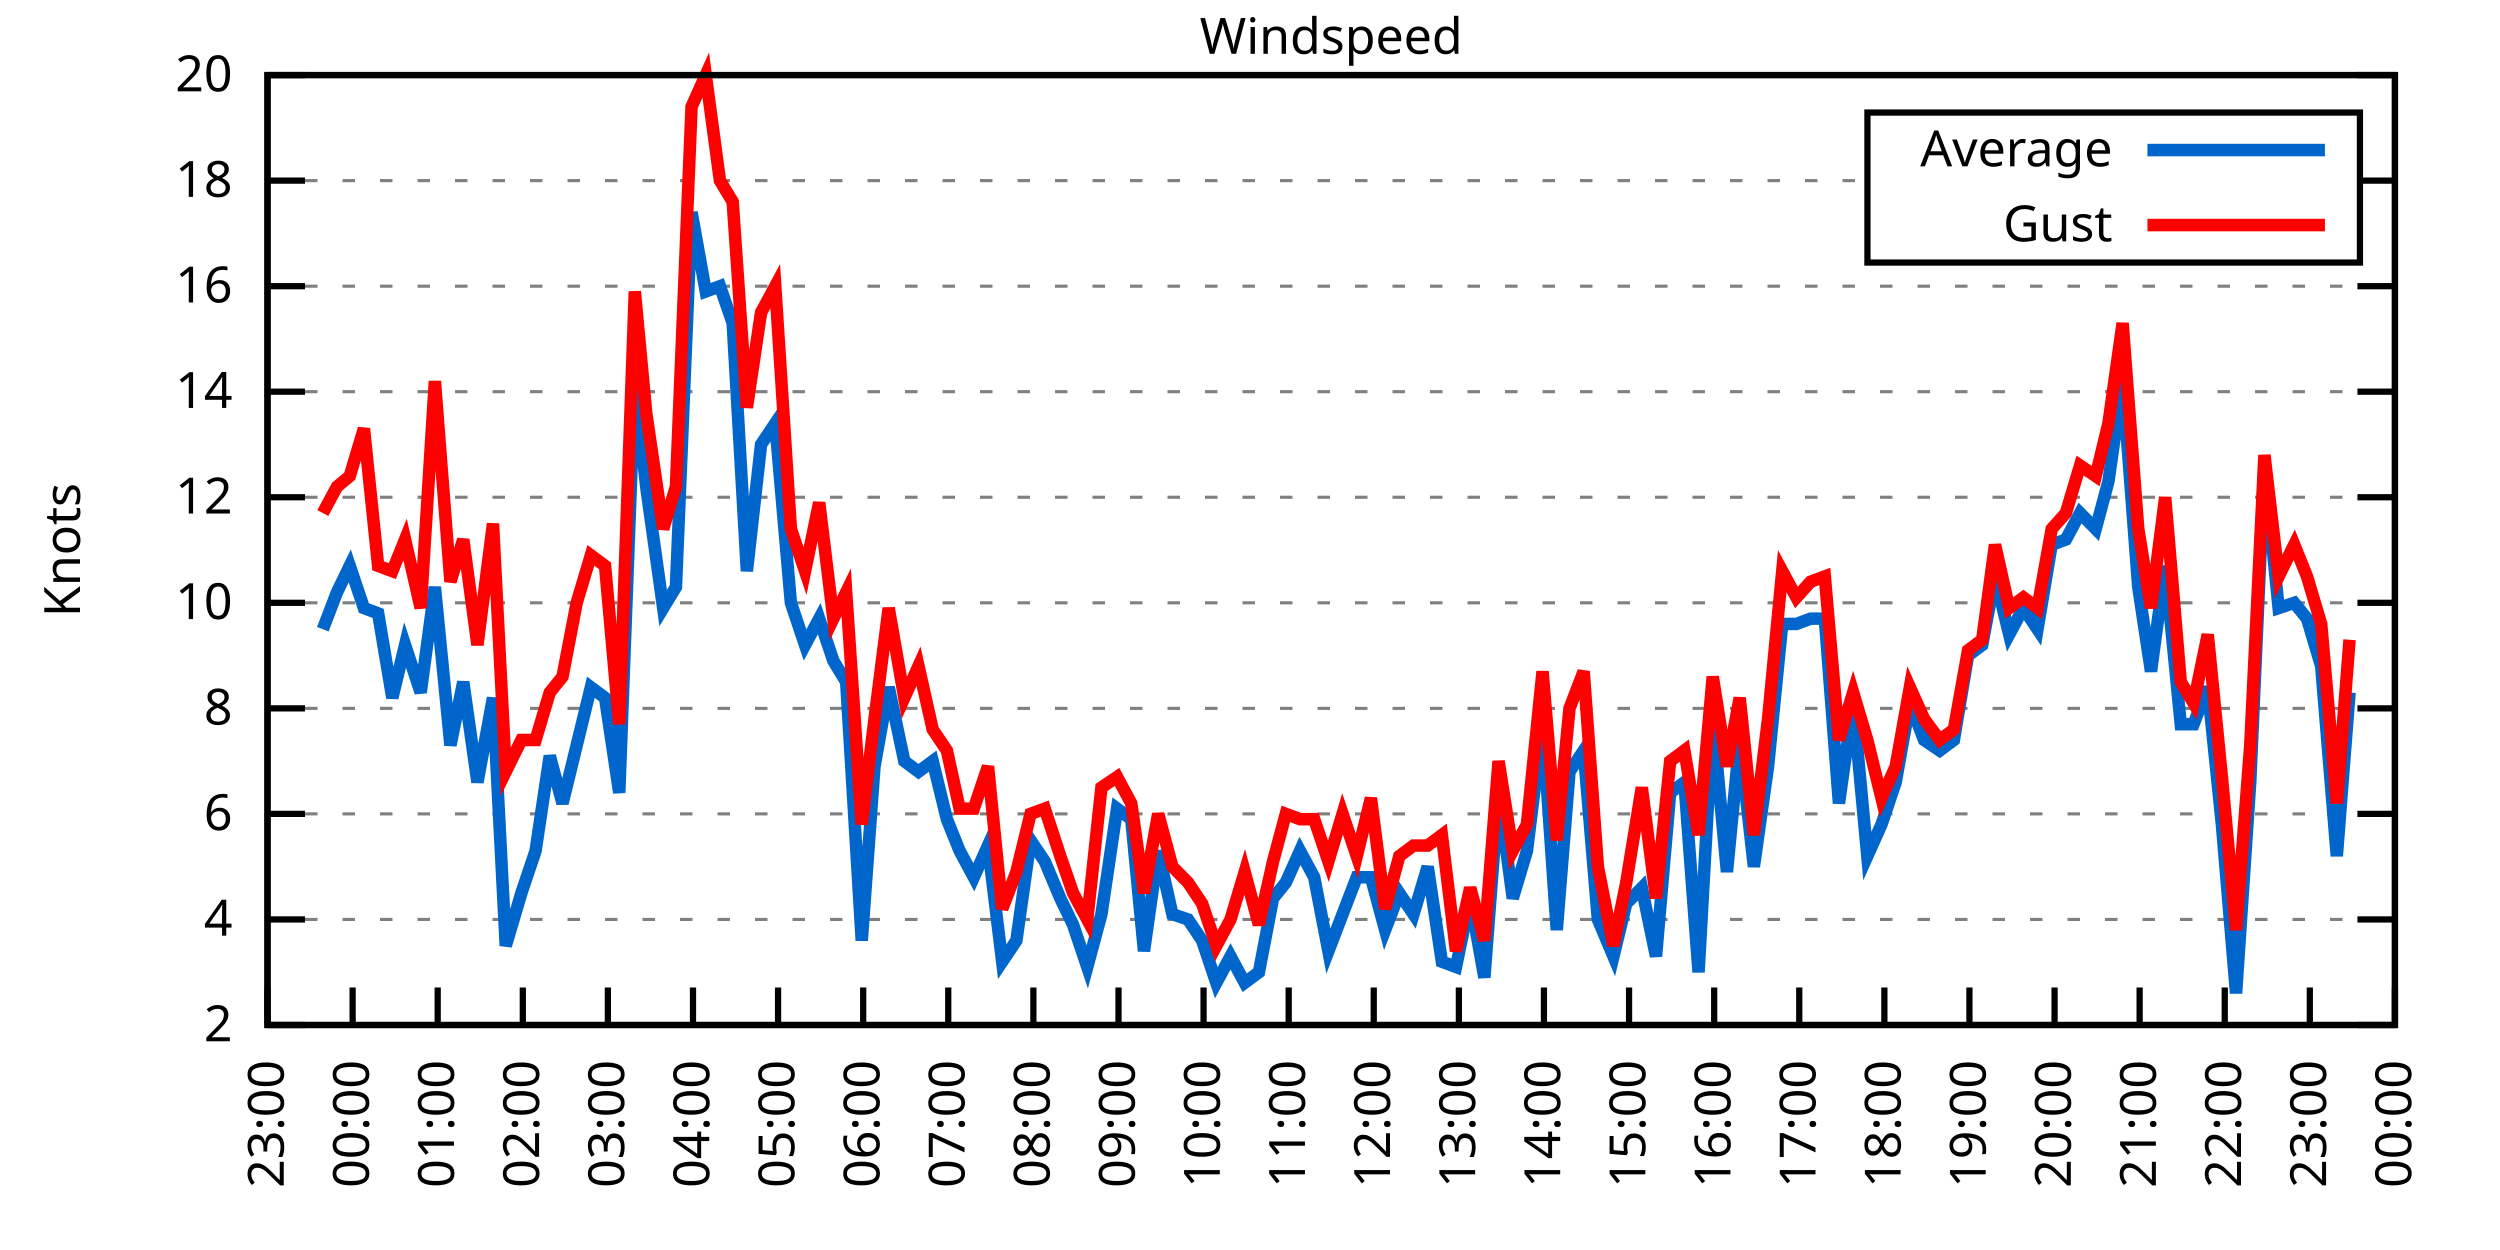
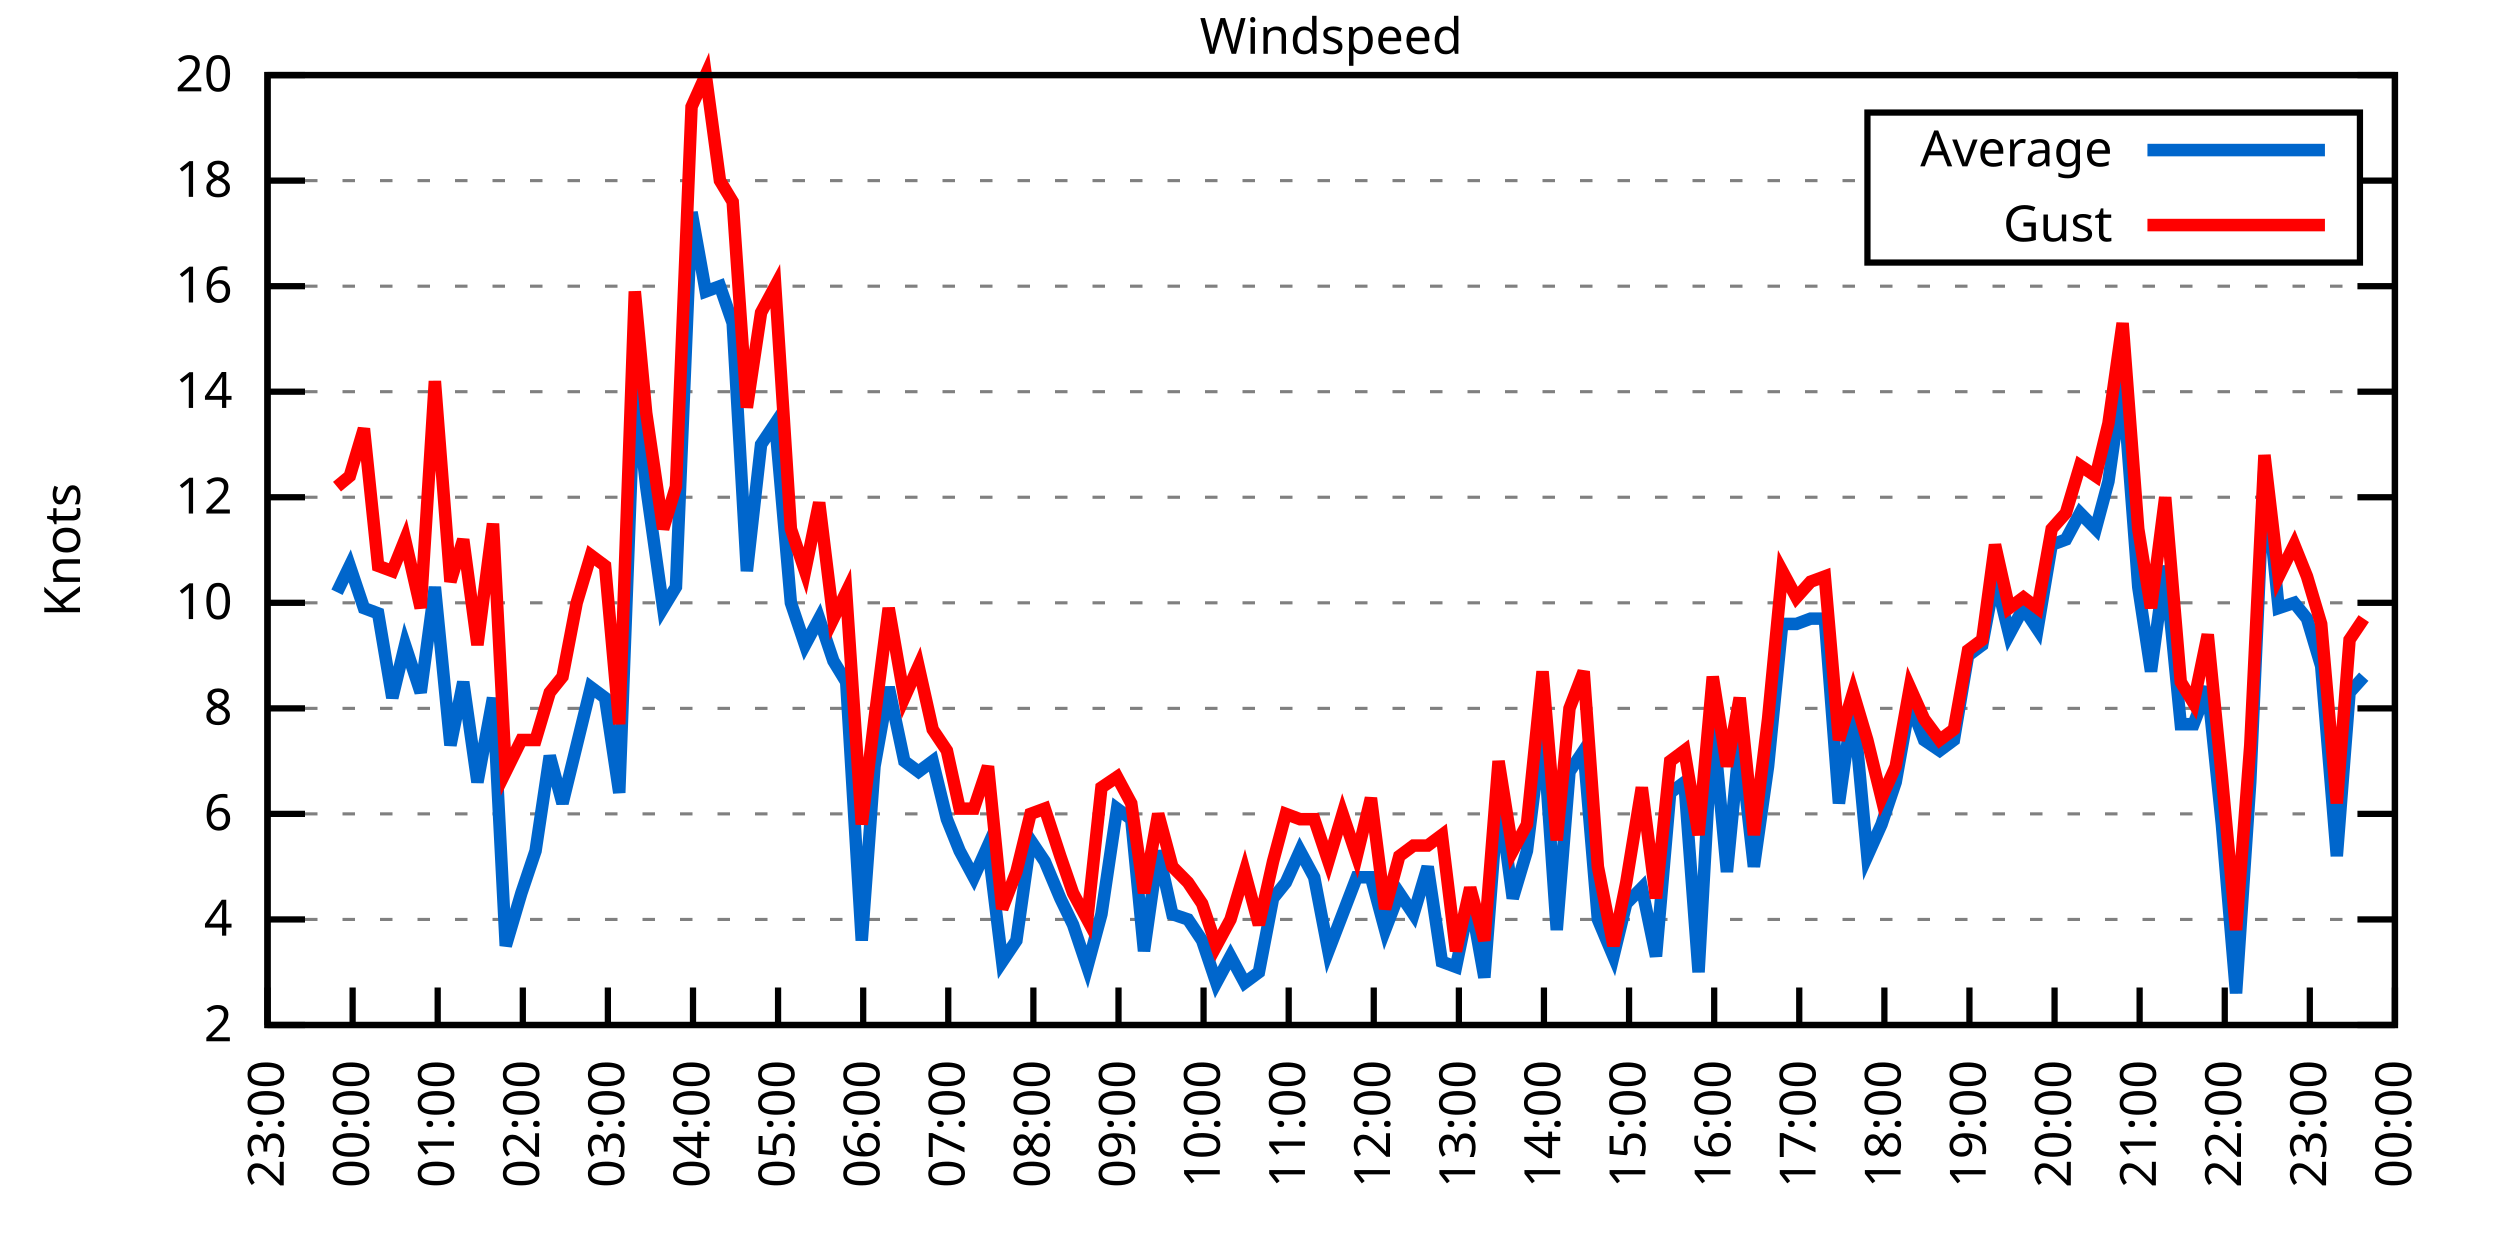
<svg xmlns="http://www.w3.org/2000/svg" xmlns:xlink="http://www.w3.org/1999/xlink" width="400" height="200" viewBox="0 0 400 200">
  <g id="gnuplot_canvas">
    <rect x="0" y="0" width="400" height="200" fill="none" />
    <defs>
      <circle id="gpDot" r="0.5" stroke-width="0.5" stroke="currentColor" />
      <path id="gpPt0" stroke-width="0.333" stroke="currentColor" d="M-1,0 h2 M0,-1 v2" />
      <path id="gpPt1" stroke-width="0.333" stroke="currentColor" d="M-1,-1 L1,1 M1,-1 L-1,1" />
      <path id="gpPt2" stroke-width="0.333" stroke="currentColor" d="M-1,0 L1,0 M0,-1 L0,1 M-1,-1 L1,1 M-1,1 L1,-1" />
      <rect id="gpPt3" stroke-width="0.333" stroke="currentColor" x="-1" y="-1" width="2" height="2" />
      <rect id="gpPt4" stroke-width="0.333" stroke="currentColor" fill="currentColor" x="-1" y="-1" width="2" height="2" />
      <circle id="gpPt5" stroke-width="0.333" stroke="currentColor" cx="0" cy="0" r="1" />
      <use xlink:href="#gpPt5" id="gpPt6" fill="currentColor" stroke="none" />
      <path id="gpPt7" stroke-width="0.333" stroke="currentColor" d="M0,-1.33 L-1.33,0.67 L1.33,0.67 z" />
      <use xlink:href="#gpPt7" id="gpPt8" fill="currentColor" stroke="none" />
      <use xlink:href="#gpPt7" id="gpPt9" stroke="currentColor" transform="rotate(180)" />
      <use xlink:href="#gpPt9" id="gpPt10" fill="currentColor" stroke="none" />
      <use xlink:href="#gpPt3" id="gpPt11" stroke="currentColor" transform="rotate(45)" />
      <use xlink:href="#gpPt11" id="gpPt12" fill="currentColor" stroke="none" />
      <path id="gpPt13" stroke-width="0.333" stroke="currentColor" d="M0,1.330 L1.265,0.411 L0.782,-1.067 L-0.782,-1.076 L-1.265,0.411 z" />
      <use xlink:href="#gpPt13" id="gpPt14" fill="currentColor" stroke="none" />
      <filter id="textbox" filterUnits="objectBoundingBox" x="0" y="0" height="1" width="1">
        <feFlood flood-color="white" flood-opacity="1" result="bgnd" />
        <feComposite in="SourceGraphic" in2="bgnd" operator="atop" />
      </filter>
      <filter id="greybox" filterUnits="objectBoundingBox" x="0" y="0" height="1" width="1">
        <feFlood flood-color="lightgrey" flood-opacity="1" result="grey" />
        <feComposite in="SourceGraphic" in2="grey" operator="atop" />
      </filter>
    </defs>
    <g fill="none" color="white" stroke="currentColor" stroke-width="1.00" stroke-linecap="butt" stroke-linejoin="miter">
</g>
    <g fill="none" color="black" stroke="currentColor" stroke-width="1.00" stroke-linecap="butt" stroke-linejoin="miter">
      <g stroke="none" shape-rendering="crispEdges">
        <polygon fill="rgb(255, 255, 255)" points="42.80,164.00 383.18,164.00 383.18,12.02 42.80,12.02 " />
      </g>
    </g>
    <g fill="none" color="black" stroke="currentColor" stroke-width="1.00" stroke-linecap="butt" stroke-linejoin="miter">
</g>
    <g fill="none" color="black" stroke="black" stroke-width="0.50" stroke-linecap="butt" stroke-linejoin="miter">
</g>
    <g fill="none" color="gray" stroke="currentColor" stroke-width="0.50" stroke-linecap="butt" stroke-linejoin="miter">
      <path stroke="gray" stroke-dasharray="2,4" class="gridline" d="M42.80,164.00 L383.19,164.00  " />
    </g>
    <g fill="none" color="gray" stroke="gray" stroke-width="1.00" stroke-linecap="butt" stroke-linejoin="miter">
</g>
    <g fill="none" color="black" stroke="currentColor" stroke-width="1.00" stroke-linecap="butt" stroke-linejoin="miter">
      <path stroke="black" d="M42.80,164.00 L48.80,164.00 M383.19,164.00 L377.19,164.00  " />
      <g transform="translate(37.20,166.60)" stroke="none" fill="black" font-family="Sans" font-size="8.00" text-anchor="end">
        <text>
          <tspan font-family="Sans"> 2</tspan>
        </text>
      </g>
    </g>
    <g fill="none" color="black" stroke="currentColor" stroke-width="1.00" stroke-linecap="butt" stroke-linejoin="miter">
</g>
    <g fill="none" color="black" stroke="black" stroke-width="0.50" stroke-linecap="butt" stroke-linejoin="miter">
</g>
    <g fill="none" color="gray" stroke="currentColor" stroke-width="0.50" stroke-linecap="butt" stroke-linejoin="miter">
      <path stroke="gray" stroke-dasharray="2,4" class="gridline" d="M42.80,147.11 L383.19,147.11  " />
    </g>
    <g fill="none" color="gray" stroke="gray" stroke-width="1.00" stroke-linecap="butt" stroke-linejoin="miter">
</g>
    <g fill="none" color="black" stroke="currentColor" stroke-width="1.00" stroke-linecap="butt" stroke-linejoin="miter">
      <path stroke="black" d="M42.80,147.11 L48.80,147.11 M383.19,147.11 L377.19,147.11  " />
      <g transform="translate(37.20,149.71)" stroke="none" fill="black" font-family="Sans" font-size="8.00" text-anchor="end">
        <text>
          <tspan font-family="Sans"> 4</tspan>
        </text>
      </g>
    </g>
    <g fill="none" color="black" stroke="currentColor" stroke-width="1.00" stroke-linecap="butt" stroke-linejoin="miter">
</g>
    <g fill="none" color="black" stroke="black" stroke-width="0.50" stroke-linecap="butt" stroke-linejoin="miter">
</g>
    <g fill="none" color="gray" stroke="currentColor" stroke-width="0.50" stroke-linecap="butt" stroke-linejoin="miter">
      <path stroke="gray" stroke-dasharray="2,4" class="gridline" d="M42.80,130.22 L383.19,130.22  " />
    </g>
    <g fill="none" color="gray" stroke="gray" stroke-width="1.00" stroke-linecap="butt" stroke-linejoin="miter">
</g>
    <g fill="none" color="black" stroke="currentColor" stroke-width="1.00" stroke-linecap="butt" stroke-linejoin="miter">
      <path stroke="black" d="M42.80,130.22 L48.80,130.22 M383.19,130.22 L377.19,130.22  " />
      <g transform="translate(37.20,132.82)" stroke="none" fill="black" font-family="Sans" font-size="8.00" text-anchor="end">
        <text>
          <tspan font-family="Sans"> 6</tspan>
        </text>
      </g>
    </g>
    <g fill="none" color="black" stroke="currentColor" stroke-width="1.00" stroke-linecap="butt" stroke-linejoin="miter">
</g>
    <g fill="none" color="black" stroke="black" stroke-width="0.50" stroke-linecap="butt" stroke-linejoin="miter">
</g>
    <g fill="none" color="gray" stroke="currentColor" stroke-width="0.50" stroke-linecap="butt" stroke-linejoin="miter">
      <path stroke="gray" stroke-dasharray="2,4" class="gridline" d="M42.80,113.34 L383.19,113.34  " />
    </g>
    <g fill="none" color="gray" stroke="gray" stroke-width="1.00" stroke-linecap="butt" stroke-linejoin="miter">
</g>
    <g fill="none" color="black" stroke="currentColor" stroke-width="1.00" stroke-linecap="butt" stroke-linejoin="miter">
      <path stroke="black" d="M42.80,113.34 L48.80,113.34 M383.19,113.34 L377.19,113.34  " />
      <g transform="translate(37.20,115.94)" stroke="none" fill="black" font-family="Sans" font-size="8.00" text-anchor="end">
        <text>
          <tspan font-family="Sans"> 8</tspan>
        </text>
      </g>
    </g>
    <g fill="none" color="black" stroke="currentColor" stroke-width="1.00" stroke-linecap="butt" stroke-linejoin="miter">
</g>
    <g fill="none" color="black" stroke="black" stroke-width="0.50" stroke-linecap="butt" stroke-linejoin="miter">
</g>
    <g fill="none" color="gray" stroke="currentColor" stroke-width="0.50" stroke-linecap="butt" stroke-linejoin="miter">
      <path stroke="gray" stroke-dasharray="2,4" class="gridline" d="M42.80,96.45 L383.19,96.45  " />
    </g>
    <g fill="none" color="gray" stroke="gray" stroke-width="1.00" stroke-linecap="butt" stroke-linejoin="miter">
</g>
    <g fill="none" color="black" stroke="currentColor" stroke-width="1.00" stroke-linecap="butt" stroke-linejoin="miter">
      <path stroke="black" d="M42.80,96.45 L48.80,96.45 M383.19,96.45 L377.19,96.45  " />
      <g transform="translate(37.20,99.05)" stroke="none" fill="black" font-family="Sans" font-size="8.00" text-anchor="end">
        <text>
          <tspan font-family="Sans"> 10</tspan>
        </text>
      </g>
    </g>
    <g fill="none" color="black" stroke="currentColor" stroke-width="1.00" stroke-linecap="butt" stroke-linejoin="miter">
</g>
    <g fill="none" color="black" stroke="black" stroke-width="0.50" stroke-linecap="butt" stroke-linejoin="miter">
</g>
    <g fill="none" color="gray" stroke="currentColor" stroke-width="0.50" stroke-linecap="butt" stroke-linejoin="miter">
      <path stroke="gray" stroke-dasharray="2,4" class="gridline" d="M42.80,79.56 L383.19,79.56  " />
    </g>
    <g fill="none" color="gray" stroke="gray" stroke-width="1.00" stroke-linecap="butt" stroke-linejoin="miter">
</g>
    <g fill="none" color="black" stroke="currentColor" stroke-width="1.00" stroke-linecap="butt" stroke-linejoin="miter">
      <path stroke="black" d="M42.80,79.56 L48.80,79.56 M383.19,79.56 L377.19,79.56  " />
      <g transform="translate(37.20,82.16)" stroke="none" fill="black" font-family="Sans" font-size="8.00" text-anchor="end">
        <text>
          <tspan font-family="Sans"> 12</tspan>
        </text>
      </g>
    </g>
    <g fill="none" color="black" stroke="currentColor" stroke-width="1.00" stroke-linecap="butt" stroke-linejoin="miter">
</g>
    <g fill="none" color="black" stroke="black" stroke-width="0.50" stroke-linecap="butt" stroke-linejoin="miter">
</g>
    <g fill="none" color="gray" stroke="currentColor" stroke-width="0.50" stroke-linecap="butt" stroke-linejoin="miter">
      <path stroke="gray" stroke-dasharray="2,4" class="gridline" d="M42.80,62.67 L383.19,62.67  " />
    </g>
    <g fill="none" color="gray" stroke="gray" stroke-width="1.00" stroke-linecap="butt" stroke-linejoin="miter">
</g>
    <g fill="none" color="black" stroke="currentColor" stroke-width="1.00" stroke-linecap="butt" stroke-linejoin="miter">
      <path stroke="black" d="M42.80,62.67 L48.80,62.67 M383.19,62.67 L377.19,62.67  " />
      <g transform="translate(37.20,65.27)" stroke="none" fill="black" font-family="Sans" font-size="8.00" text-anchor="end">
        <text>
          <tspan font-family="Sans"> 14</tspan>
        </text>
      </g>
    </g>
    <g fill="none" color="black" stroke="currentColor" stroke-width="1.00" stroke-linecap="butt" stroke-linejoin="miter">
</g>
    <g fill="none" color="black" stroke="black" stroke-width="0.50" stroke-linecap="butt" stroke-linejoin="miter">
</g>
    <g fill="none" color="gray" stroke="currentColor" stroke-width="0.50" stroke-linecap="butt" stroke-linejoin="miter">
      <path stroke="gray" stroke-dasharray="2,4" class="gridline" d="M42.80,45.79 L383.19,45.79  " />
    </g>
    <g fill="none" color="gray" stroke="gray" stroke-width="1.00" stroke-linecap="butt" stroke-linejoin="miter">
</g>
    <g fill="none" color="black" stroke="currentColor" stroke-width="1.00" stroke-linecap="butt" stroke-linejoin="miter">
      <path stroke="black" d="M42.80,45.79 L48.80,45.79 M383.19,45.79 L377.19,45.79  " />
      <g transform="translate(37.20,48.39)" stroke="none" fill="black" font-family="Sans" font-size="8.00" text-anchor="end">
        <text>
          <tspan font-family="Sans"> 16</tspan>
        </text>
      </g>
    </g>
    <g fill="none" color="black" stroke="currentColor" stroke-width="1.00" stroke-linecap="butt" stroke-linejoin="miter">
</g>
    <g fill="none" color="black" stroke="black" stroke-width="0.50" stroke-linecap="butt" stroke-linejoin="miter">
</g>
    <g fill="none" color="gray" stroke="currentColor" stroke-width="0.50" stroke-linecap="butt" stroke-linejoin="miter">
      <path stroke="gray" stroke-dasharray="2,4" class="gridline" d="M42.80,28.90 L298.79,28.90 M377.59,28.90 L383.19,28.90  " />
    </g>
    <g fill="none" color="gray" stroke="gray" stroke-width="1.00" stroke-linecap="butt" stroke-linejoin="miter">
</g>
    <g fill="none" color="black" stroke="currentColor" stroke-width="1.00" stroke-linecap="butt" stroke-linejoin="miter">
      <path stroke="black" d="M42.80,28.90 L48.80,28.90 M383.19,28.90 L377.19,28.90  " />
      <g transform="translate(37.20,31.50)" stroke="none" fill="black" font-family="Sans" font-size="8.00" text-anchor="end">
        <text>
          <tspan font-family="Sans"> 18</tspan>
        </text>
      </g>
    </g>
    <g fill="none" color="black" stroke="currentColor" stroke-width="1.00" stroke-linecap="butt" stroke-linejoin="miter">
</g>
    <g fill="none" color="black" stroke="black" stroke-width="0.50" stroke-linecap="butt" stroke-linejoin="miter">
</g>
    <g fill="none" color="gray" stroke="currentColor" stroke-width="0.50" stroke-linecap="butt" stroke-linejoin="miter">
      <path stroke="gray" stroke-dasharray="2,4" class="gridline" d="M42.80,12.01 L383.19,12.01  " />
    </g>
    <g fill="none" color="gray" stroke="gray" stroke-width="1.00" stroke-linecap="butt" stroke-linejoin="miter">
</g>
    <g fill="none" color="black" stroke="currentColor" stroke-width="1.00" stroke-linecap="butt" stroke-linejoin="miter">
      <path stroke="black" d="M42.80,12.01 L48.80,12.01 M383.19,12.01 L377.19,12.01  " />
      <g transform="translate(37.20,14.61)" stroke="none" fill="black" font-family="Sans" font-size="8.00" text-anchor="end">
        <text>
          <tspan font-family="Sans"> 20</tspan>
        </text>
      </g>
    </g>
    <g fill="none" color="black" stroke="currentColor" stroke-width="1.00" stroke-linecap="butt" stroke-linejoin="miter">
      <path stroke="black" d="M42.80,164.00 L42.80,158.00  " />
      <g transform="translate(45.40,169.60) rotate(270.00)" stroke="none" fill="black" font-family="Sans" font-size="8.00" text-anchor="end">
        <text>
          <tspan font-family="Sans">23:00</tspan>
        </text>
      </g>
    </g>
    <g fill="none" color="black" stroke="currentColor" stroke-width="1.00" stroke-linecap="butt" stroke-linejoin="miter">
      <path stroke="black" d="M56.42,164.00 L56.42,158.00  " />
      <g transform="translate(59.02,169.60) rotate(270.00)" stroke="none" fill="black" font-family="Sans" font-size="8.00" text-anchor="end">
        <text>
          <tspan font-family="Sans">00:00</tspan>
        </text>
      </g>
    </g>
    <g fill="none" color="black" stroke="currentColor" stroke-width="1.00" stroke-linecap="butt" stroke-linejoin="miter">
      <path stroke="black" d="M70.03,164.00 L70.03,158.00  " />
      <g transform="translate(72.63,169.60) rotate(270.00)" stroke="none" fill="black" font-family="Sans" font-size="8.00" text-anchor="end">
        <text>
          <tspan font-family="Sans">01:00</tspan>
        </text>
      </g>
    </g>
    <g fill="none" color="black" stroke="currentColor" stroke-width="1.00" stroke-linecap="butt" stroke-linejoin="miter">
      <path stroke="black" d="M83.65,164.00 L83.65,158.00  " />
      <g transform="translate(86.25,169.60) rotate(270.00)" stroke="none" fill="black" font-family="Sans" font-size="8.00" text-anchor="end">
        <text>
          <tspan font-family="Sans">02:00</tspan>
        </text>
      </g>
    </g>
    <g fill="none" color="black" stroke="currentColor" stroke-width="1.00" stroke-linecap="butt" stroke-linejoin="miter">
      <path stroke="black" d="M97.26,164.00 L97.26,158.00  " />
      <g transform="translate(99.86,169.60) rotate(270.00)" stroke="none" fill="black" font-family="Sans" font-size="8.00" text-anchor="end">
        <text>
          <tspan font-family="Sans">03:00</tspan>
        </text>
      </g>
    </g>
    <g fill="none" color="black" stroke="currentColor" stroke-width="1.00" stroke-linecap="butt" stroke-linejoin="miter">
      <path stroke="black" d="M110.88,164.00 L110.88,158.00  " />
      <g transform="translate(113.48,169.60) rotate(270.00)" stroke="none" fill="black" font-family="Sans" font-size="8.00" text-anchor="end">
        <text>
          <tspan font-family="Sans">04:00</tspan>
        </text>
      </g>
    </g>
    <g fill="none" color="black" stroke="currentColor" stroke-width="1.00" stroke-linecap="butt" stroke-linejoin="miter">
      <path stroke="black" d="M124.49,164.00 L124.49,158.00  " />
      <g transform="translate(127.09,169.60) rotate(270.00)" stroke="none" fill="black" font-family="Sans" font-size="8.00" text-anchor="end">
        <text>
          <tspan font-family="Sans">05:00</tspan>
        </text>
      </g>
    </g>
    <g fill="none" color="black" stroke="currentColor" stroke-width="1.00" stroke-linecap="butt" stroke-linejoin="miter">
      <path stroke="black" d="M138.11,164.00 L138.11,158.00  " />
      <g transform="translate(140.71,169.60) rotate(270.00)" stroke="none" fill="black" font-family="Sans" font-size="8.00" text-anchor="end">
        <text>
          <tspan font-family="Sans">06:00</tspan>
        </text>
      </g>
    </g>
    <g fill="none" color="black" stroke="currentColor" stroke-width="1.00" stroke-linecap="butt" stroke-linejoin="miter">
      <path stroke="black" d="M151.72,164.00 L151.72,158.00  " />
      <g transform="translate(154.32,169.60) rotate(270.00)" stroke="none" fill="black" font-family="Sans" font-size="8.00" text-anchor="end">
        <text>
          <tspan font-family="Sans">07:00</tspan>
        </text>
      </g>
    </g>
    <g fill="none" color="black" stroke="currentColor" stroke-width="1.00" stroke-linecap="butt" stroke-linejoin="miter">
      <path stroke="black" d="M165.34,164.00 L165.34,158.00  " />
      <g transform="translate(167.94,169.60) rotate(270.00)" stroke="none" fill="black" font-family="Sans" font-size="8.00" text-anchor="end">
        <text>
          <tspan font-family="Sans">08:00</tspan>
        </text>
      </g>
    </g>
    <g fill="none" color="black" stroke="currentColor" stroke-width="1.00" stroke-linecap="butt" stroke-linejoin="miter">
      <path stroke="black" d="M178.96,164.00 L178.96,158.00  " />
      <g transform="translate(181.56,169.60) rotate(270.00)" stroke="none" fill="black" font-family="Sans" font-size="8.00" text-anchor="end">
        <text>
          <tspan font-family="Sans">09:00</tspan>
        </text>
      </g>
    </g>
    <g fill="none" color="black" stroke="currentColor" stroke-width="1.00" stroke-linecap="butt" stroke-linejoin="miter">
      <path stroke="black" d="M192.57,164.00 L192.57,158.00  " />
      <g transform="translate(195.17,169.60) rotate(270.00)" stroke="none" fill="black" font-family="Sans" font-size="8.00" text-anchor="end">
        <text>
          <tspan font-family="Sans">10:00</tspan>
        </text>
      </g>
    </g>
    <g fill="none" color="black" stroke="currentColor" stroke-width="1.00" stroke-linecap="butt" stroke-linejoin="miter">
      <path stroke="black" d="M206.19,164.00 L206.19,158.00  " />
      <g transform="translate(208.79,169.60) rotate(270.00)" stroke="none" fill="black" font-family="Sans" font-size="8.00" text-anchor="end">
        <text>
          <tspan font-family="Sans">11:00</tspan>
        </text>
      </g>
    </g>
    <g fill="none" color="black" stroke="currentColor" stroke-width="1.00" stroke-linecap="butt" stroke-linejoin="miter">
      <path stroke="black" d="M219.80,164.00 L219.80,158.00  " />
      <g transform="translate(222.40,169.60) rotate(270.00)" stroke="none" fill="black" font-family="Sans" font-size="8.00" text-anchor="end">
        <text>
          <tspan font-family="Sans">12:00</tspan>
        </text>
      </g>
    </g>
    <g fill="none" color="black" stroke="currentColor" stroke-width="1.00" stroke-linecap="butt" stroke-linejoin="miter">
      <path stroke="black" d="M233.42,164.00 L233.42,158.00  " />
      <g transform="translate(236.02,169.60) rotate(270.00)" stroke="none" fill="black" font-family="Sans" font-size="8.00" text-anchor="end">
        <text>
          <tspan font-family="Sans">13:00</tspan>
        </text>
      </g>
    </g>
    <g fill="none" color="black" stroke="currentColor" stroke-width="1.00" stroke-linecap="butt" stroke-linejoin="miter">
      <path stroke="black" d="M247.03,164.00 L247.03,158.00  " />
      <g transform="translate(249.63,169.60) rotate(270.00)" stroke="none" fill="black" font-family="Sans" font-size="8.00" text-anchor="end">
        <text>
          <tspan font-family="Sans">14:00</tspan>
        </text>
      </g>
    </g>
    <g fill="none" color="black" stroke="currentColor" stroke-width="1.00" stroke-linecap="butt" stroke-linejoin="miter">
      <path stroke="black" d="M260.65,164.00 L260.65,158.00  " />
      <g transform="translate(263.25,169.60) rotate(270.00)" stroke="none" fill="black" font-family="Sans" font-size="8.00" text-anchor="end">
        <text>
          <tspan font-family="Sans">15:00</tspan>
        </text>
      </g>
    </g>
    <g fill="none" color="black" stroke="currentColor" stroke-width="1.00" stroke-linecap="butt" stroke-linejoin="miter">
      <path stroke="black" d="M274.27,164.00 L274.27,158.00  " />
      <g transform="translate(276.87,169.60) rotate(270.00)" stroke="none" fill="black" font-family="Sans" font-size="8.00" text-anchor="end">
        <text>
          <tspan font-family="Sans">16:00</tspan>
        </text>
      </g>
    </g>
    <g fill="none" color="black" stroke="currentColor" stroke-width="1.00" stroke-linecap="butt" stroke-linejoin="miter">
      <path stroke="black" d="M287.88,164.00 L287.88,158.00  " />
      <g transform="translate(290.48,169.60) rotate(270.00)" stroke="none" fill="black" font-family="Sans" font-size="8.00" text-anchor="end">
        <text>
          <tspan font-family="Sans">17:00</tspan>
        </text>
      </g>
    </g>
    <g fill="none" color="black" stroke="currentColor" stroke-width="1.00" stroke-linecap="butt" stroke-linejoin="miter">
      <path stroke="black" d="M301.50,164.00 L301.50,158.00  " />
      <g transform="translate(304.10,169.60) rotate(270.00)" stroke="none" fill="black" font-family="Sans" font-size="8.00" text-anchor="end">
        <text>
          <tspan font-family="Sans">18:00</tspan>
        </text>
      </g>
    </g>
    <g fill="none" color="black" stroke="currentColor" stroke-width="1.00" stroke-linecap="butt" stroke-linejoin="miter">
      <path stroke="black" d="M315.11,164.00 L315.11,158.00  " />
      <g transform="translate(317.71,169.60) rotate(270.00)" stroke="none" fill="black" font-family="Sans" font-size="8.00" text-anchor="end">
        <text>
          <tspan font-family="Sans">19:00</tspan>
        </text>
      </g>
    </g>
    <g fill="none" color="black" stroke="currentColor" stroke-width="1.00" stroke-linecap="butt" stroke-linejoin="miter">
      <path stroke="black" d="M328.73,164.00 L328.73,158.00  " />
      <g transform="translate(331.33,169.60) rotate(270.00)" stroke="none" fill="black" font-family="Sans" font-size="8.00" text-anchor="end">
        <text>
          <tspan font-family="Sans">20:00</tspan>
        </text>
      </g>
    </g>
    <g fill="none" color="black" stroke="currentColor" stroke-width="1.00" stroke-linecap="butt" stroke-linejoin="miter">
      <path stroke="black" d="M342.34,164.00 L342.34,158.00  " />
      <g transform="translate(344.94,169.60) rotate(270.00)" stroke="none" fill="black" font-family="Sans" font-size="8.00" text-anchor="end">
        <text>
          <tspan font-family="Sans">21:00</tspan>
        </text>
      </g>
    </g>
    <g fill="none" color="black" stroke="currentColor" stroke-width="1.00" stroke-linecap="butt" stroke-linejoin="miter">
      <path stroke="black" d="M355.96,164.00 L355.96,158.00  " />
      <g transform="translate(358.56,169.60) rotate(270.00)" stroke="none" fill="black" font-family="Sans" font-size="8.00" text-anchor="end">
        <text>
          <tspan font-family="Sans">22:00</tspan>
        </text>
      </g>
    </g>
    <g fill="none" color="black" stroke="currentColor" stroke-width="1.00" stroke-linecap="butt" stroke-linejoin="miter">
      <path stroke="black" d="M369.57,164.00 L369.57,158.00  " />
      <g transform="translate(372.17,169.60) rotate(270.00)" stroke="none" fill="black" font-family="Sans" font-size="8.00" text-anchor="end">
        <text>
          <tspan font-family="Sans">23:00</tspan>
        </text>
      </g>
    </g>
    <g fill="none" color="black" stroke="currentColor" stroke-width="1.00" stroke-linecap="butt" stroke-linejoin="miter">
      <path stroke="black" d="M383.19,164.00 L383.19,158.00  " />
      <g transform="translate(385.79,169.60) rotate(270.00)" stroke="none" fill="black" font-family="Sans" font-size="8.00" text-anchor="end">
        <text>
          <tspan font-family="Sans">00:00</tspan>
        </text>
      </g>
    </g>
    <g fill="none" color="black" stroke="currentColor" stroke-width="1.00" stroke-linecap="butt" stroke-linejoin="miter">
</g>
    <g fill="none" color="black" stroke="currentColor" stroke-width="1.00" stroke-linecap="butt" stroke-linejoin="miter">
      <path stroke="black" d="M42.80,12.01 L42.80,164.00 L383.19,164.00 L383.19,12.01 L42.80,12.01 Z  " />
    </g>
    <g fill="none" color="black" stroke="currentColor" stroke-width="1.00" stroke-linecap="butt" stroke-linejoin="miter">
</g>
    <g fill="none" color="black" stroke="currentColor" stroke-width="1.00" stroke-linecap="butt" stroke-linejoin="miter">
      <path stroke="black" d="M298.79,42.01 L298.79,18.01 L377.59,18.01 L377.59,42.01 L298.79,42.01 Z  " />
    </g>
    <g id="Windspeed_plot_1">
      <g fill="none" color="white" stroke="black" stroke-width="2.00" stroke-linecap="butt" stroke-linejoin="miter">
</g>
      <g fill="none" color="black" stroke="currentColor" stroke-width="2.00" stroke-linecap="butt" stroke-linejoin="miter">
        <g transform="translate(337.99,26.61)" stroke="none" fill="black" font-family="Sans" font-size="8.00" text-anchor="end">
          <text>
            <tspan font-family="Sans">Average</tspan>
          </text>
        </g>
      </g>
      <g fill="none" color="black" stroke="currentColor" stroke-width="2.00" stroke-linecap="butt" stroke-linejoin="miter">
-         <path stroke="rgb(  0, 102, 204)" d="M343.59,24.01 L371.99,24.01 M51.65,100.67 L53.92,94.76 L55.96,90.54 L58.23,97.29 L60.50,98.14 L62.77,111.65   L64.81,103.20 L67.31,110.80 L69.58,93.92 L72.07,119.25 L74.12,109.11 L76.39,125.16 L78.88,111.65 L80.92,151.33   L83.42,142.89 L85.69,136.14 L87.96,120.94 L90.00,128.54 L92.27,119.25 L94.54,109.96 L96.81,111.65 L99.08,126.85   L101.57,60.98 L103.39,77.87 L106.11,97.29 L108.15,93.92 L110.65,33.96 L112.92,46.63 L115.19,45.79 L117.23,51.70   L119.50,91.38 L121.77,71.12 L124.04,67.74 L126.54,96.45 L128.81,103.20 L131.07,98.98 L133.34,105.74 L135.39,109.11   L137.88,150.49 L139.92,122.62 L142.19,109.96 L144.69,121.78 L146.96,123.47 L149.23,121.78 L151.50,131.07 L153.54,136.14   L155.81,140.36 L158.08,135.29 L160.35,153.87 L162.62,150.49 L164.89,134.45 L167.16,137.82 L169.65,143.73 L171.69,147.96   L173.96,154.71 L176.23,146.27 L178.73,129.38 L181.00,131.07 L183.04,152.18 L185.31,136.14 L187.58,146.27 L190.08,147.11   L192.34,150.49 L194.61,157.24 L196.88,153.02 L199.15,157.24 L201.42,155.56 L203.69,143.73 L205.73,141.20 L208.00,136.14   L210.27,140.36 L212.54,152.18 L214.81,146.27 L217.08,140.36 L219.35,140.36 L221.62,148.80 L223.89,142.89 L226.16,146.27   L228.43,138.67 L230.70,153.87 L232.96,154.71 L235.23,143.73 L237.50,156.40 L239.77,126.85 L242.04,143.73 L244.31,136.14   L246.81,115.87 L249.08,148.80 L251.12,123.47 L253.39,120.09 L255.66,147.11 L258.15,153.02 L260.20,144.58 L262.69,142.05   L264.96,153.02 L267.23,126.85 L269.50,125.16 L271.77,155.56 L274.04,115.03 L276.31,139.51 L278.35,118.40 L280.62,138.67   L282.89,122.62 L285.16,99.83 L287.43,99.83 L289.70,98.98 L291.97,98.98 L294.23,128.54 L296.50,112.49 L298.77,136.98   L301.04,131.91 L303.31,125.16 L305.58,112.49 L307.85,118.40 L310.35,120.09 L312.62,118.40 L314.89,104.89 L317.15,103.20   L319.20,92.23 L321.47,101.52 L323.74,97.29 L326.00,100.67 L328.27,87.16 L330.54,86.32 L332.81,82.09 L335.31,84.63   L337.35,77.03 L339.62,60.98 L342.12,93.92 L344.16,107.43 L346.43,90.54 L348.92,115.87 L350.97,115.87 L353.24,109.96   L355.50,131.91 L357.77,158.93 L360.04,125.16 L362.31,74.49 L364.58,97.29 L367.08,96.45 L369.12,98.98 L371.39,106.58   L373.89,136.98 L375.93,110.80  " />
+         <path stroke="rgb(  0, 102, 204)" d="M343.59,24.01 L371.99,24.01 M53.92,94.76 L55.96,90.54 L58.23,97.29 L60.50,98.14 L62.77,111.65 L64.81,103.20   L67.31,110.80 L69.58,93.92 L72.07,119.25 L74.12,109.11 L76.39,125.16 L78.88,111.65 L80.92,151.33 L83.42,142.89   L85.69,136.14 L87.96,120.94 L90.00,128.54 L92.27,119.25 L94.54,109.96 L96.81,111.65 L99.08,126.85 L101.57,60.98   L103.39,77.87 L106.11,97.29 L108.15,93.92 L110.65,33.96 L112.92,46.63 L115.19,45.79 L117.23,51.70 L119.50,91.38   L121.77,71.12 L124.04,67.74 L126.54,96.45 L128.81,103.20 L131.07,98.98 L133.34,105.74 L135.39,109.11 L137.88,150.49   L139.92,122.62 L142.19,109.96 L144.69,121.78 L146.96,123.47 L149.23,121.78 L151.50,131.07 L153.54,136.14 L155.81,140.36   L158.08,135.29 L160.35,153.87 L162.62,150.49 L164.89,134.45 L167.16,137.82 L169.65,143.73 L171.69,147.96 L173.96,154.71   L176.23,146.27 L178.73,129.38 L181.00,131.07 L183.04,152.18 L185.31,136.14 L187.58,146.27 L190.08,147.11 L192.34,150.49   L194.61,157.24 L196.88,153.02 L199.15,157.24 L201.42,155.56 L203.69,143.73 L205.73,141.20 L208.00,136.14 L210.27,140.36   L212.54,152.18 L214.81,146.27 L217.08,140.36 L219.35,140.36 L221.62,148.80 L223.89,142.89 L226.16,146.27 L228.43,138.67   L230.70,153.87 L232.96,154.71 L235.23,143.73 L237.50,156.40 L239.77,126.85 L242.04,143.73 L244.31,136.14 L246.81,115.87   L249.08,148.80 L251.12,123.47 L253.39,120.09 L255.66,147.11 L258.15,153.02 L260.20,144.58 L262.69,142.05 L264.96,153.02   L267.23,126.85 L269.50,125.16 L271.77,155.56 L274.04,115.03 L276.31,139.51 L278.35,118.40 L280.62,138.67 L282.89,122.62   L285.16,99.83 L287.43,99.83 L289.70,98.98 L291.97,98.98 L294.23,128.54 L296.50,112.49 L298.77,136.98 L301.04,131.91   L303.31,125.16 L305.58,112.49 L307.85,118.40 L310.35,120.09 L312.62,118.40 L314.89,104.89 L317.15,103.20 L319.20,92.23   L321.47,101.52 L323.74,97.29 L326.00,100.67 L328.27,87.16 L330.54,86.32 L332.81,82.09 L335.31,84.63 L337.35,77.03   L339.62,60.98 L342.12,93.92 L344.16,107.43 L346.43,90.54 L348.92,115.87 L350.97,115.87 L353.24,109.96 L355.50,131.91   L357.77,158.93 L360.04,125.16 L362.31,74.49 L364.58,97.29 L367.08,96.45 L369.12,98.98 L371.39,106.58 L373.89,136.98   L375.93,110.80 L378.20,108.27  " />
      </g>
    </g>
    <g id="Windspeed_plot_2">
      <g fill="none" color="black" stroke="currentColor" stroke-width="2.00" stroke-linecap="butt" stroke-linejoin="miter">
        <g transform="translate(337.99,38.61)" stroke="none" fill="black" font-family="Sans" font-size="8.00" text-anchor="end">
          <text>
            <tspan font-family="Sans">Gust</tspan>
          </text>
        </g>
      </g>
      <g fill="none" color="black" stroke="currentColor" stroke-width="2.00" stroke-linecap="butt" stroke-linejoin="miter">
-         <path stroke="rgb(255,   0,   0)" d="M343.59,36.01 L371.99,36.01 M51.65,82.09 L53.92,77.87 L55.96,76.18 L58.23,68.58 L60.50,90.54 L62.77,91.38   L64.81,86.32 L67.31,97.29 L69.58,60.98 L72.07,93.07 L74.12,86.32 L76.39,103.20 L78.88,83.78 L80.92,123.47   L83.42,118.40 L85.69,118.40 L87.96,110.80 L90.00,108.27 L92.27,96.45 L94.54,88.85 L96.81,90.54 L99.08,115.87   L101.57,46.63 L103.39,66.05 L106.11,84.63 L108.15,77.87 L110.65,17.08 L112.92,12.01 L115.19,28.90 L117.23,32.28   L119.50,65.21 L121.77,50.01 L124.04,45.79 L126.54,84.63 L128.81,91.38 L131.07,80.41 L133.34,98.98 L135.39,94.76   L137.88,131.91 L139.92,115.03 L142.19,97.29 L144.69,111.65 L146.96,106.58 L149.23,116.71 L151.50,120.09 L153.54,129.38   L155.81,129.38 L158.08,122.62 L160.35,145.42 L162.62,139.51 L164.89,130.22 L167.16,129.38 L169.65,136.98 L171.69,142.89   L173.96,147.11 L176.23,126.00 L178.73,124.31 L181.00,128.54 L183.04,142.89 L185.31,130.22 L187.58,138.67 L190.08,141.20   L192.34,144.58 L194.61,151.33 L196.88,147.11 L199.15,139.51 L201.42,147.96 L203.69,137.82 L205.73,130.22 L208.00,131.07   L210.27,131.07 L212.54,137.82 L214.81,130.22 L217.08,136.98 L219.35,127.69 L221.62,145.42 L223.89,136.98 L226.16,135.29   L228.43,135.29 L230.70,133.60 L232.96,152.18 L235.23,142.05 L237.50,150.49 L239.77,121.78 L242.04,136.14 L244.31,131.91   L246.81,107.43 L249.08,134.45 L251.12,113.34 L253.39,107.43 L255.66,138.67 L258.15,151.33 L260.20,141.20 L262.69,126.00   L264.96,143.73 L267.23,121.78 L269.50,120.09 L271.77,133.60 L274.04,108.27 L276.31,122.62 L278.35,111.65 L280.62,133.60   L282.89,115.03 L285.16,91.38 L287.43,95.60 L289.70,93.07 L291.97,92.23 L294.23,118.40 L296.50,110.80 L298.77,118.40   L301.04,127.69 L303.31,122.62 L305.58,109.96 L307.85,115.03 L310.35,118.40 L312.62,116.71 L314.89,104.05 L317.15,102.36   L319.20,87.16 L321.47,97.29 L323.74,95.60 L326.00,97.29 L328.27,84.63 L330.54,82.09 L332.81,74.49 L335.31,76.18   L337.35,67.74 L339.62,51.70 L342.12,84.63 L344.16,97.29 L346.43,79.56 L348.92,109.11 L350.97,112.49 L353.24,101.52   L355.50,124.31 L357.77,148.80 L360.04,119.25 L362.31,72.81 L364.58,92.23 L367.08,87.16 L369.12,92.23 L371.39,99.83   L373.89,128.54 L375.93,102.36  " />
+         <path stroke="rgb(255,   0,   0)" d="M343.59,36.01 L371.99,36.01 M53.92,77.87 L55.96,76.18 L58.23,68.58 L60.50,90.54 L62.77,91.38 L64.81,86.32   L67.31,97.29 L69.58,60.98 L72.07,93.07 L74.12,86.32 L76.39,103.20 L78.88,83.78 L80.92,123.47 L83.42,118.40   L85.69,118.40 L87.96,110.80 L90.00,108.27 L92.27,96.45 L94.54,88.85 L96.81,90.54 L99.08,115.87 L101.57,46.63   L103.39,66.05 L106.11,84.63 L108.15,77.87 L110.65,17.08 L112.92,12.01 L115.19,28.90 L117.23,32.28 L119.50,65.21   L121.77,50.01 L124.04,45.79 L126.54,84.63 L128.81,91.38 L131.07,80.41 L133.34,98.98 L135.39,94.76 L137.88,131.91   L139.92,115.03 L142.19,97.29 L144.69,111.65 L146.96,106.58 L149.23,116.71 L151.50,120.09 L153.54,129.38 L155.81,129.38   L158.08,122.62 L160.35,145.42 L162.62,139.51 L164.89,130.22 L167.16,129.38 L169.65,136.98 L171.69,142.89 L173.96,147.11   L176.23,126.00 L178.73,124.31 L181.00,128.54 L183.04,142.89 L185.31,130.22 L187.58,138.67 L190.08,141.20 L192.34,144.58   L194.61,151.33 L196.88,147.11 L199.15,139.51 L201.42,147.96 L203.69,137.82 L205.73,130.22 L208.00,131.07 L210.27,131.07   L212.54,137.82 L214.81,130.22 L217.08,136.98 L219.35,127.69 L221.62,145.42 L223.89,136.98 L226.16,135.29 L228.43,135.29   L230.70,133.60 L232.96,152.18 L235.23,142.05 L237.50,150.49 L239.77,121.78 L242.04,136.14 L244.31,131.91 L246.81,107.43   L249.08,134.45 L251.12,113.34 L253.39,107.43 L255.66,138.67 L258.15,151.33 L260.20,141.20 L262.69,126.00 L264.96,143.73   L267.23,121.78 L269.50,120.09 L271.77,133.60 L274.04,108.27 L276.31,122.62 L278.35,111.65 L280.62,133.60 L282.89,115.03   L285.16,91.38 L287.43,95.60 L289.70,93.07 L291.97,92.23 L294.23,118.40 L296.50,110.80 L298.77,118.40 L301.04,127.69   L303.31,122.62 L305.58,109.96 L307.85,115.03 L310.35,118.40 L312.62,116.71 L314.89,104.05 L317.15,102.36 L319.20,87.16   L321.47,97.29 L323.74,95.60 L326.00,97.29 L328.27,84.63 L330.54,82.09 L332.81,74.49 L335.31,76.18 L337.35,67.74   L339.62,51.70 L342.12,84.63 L344.16,97.29 L346.43,79.56 L348.92,109.11 L350.97,112.49 L353.24,101.52 L355.50,124.31   L357.77,148.80 L360.04,119.25 L362.31,72.81 L364.58,92.23 L367.08,87.16 L369.12,92.23 L371.39,99.83 L373.89,128.54   L375.93,102.36 L378.20,98.98  " />
      </g>
    </g>
    <g fill="none" color="black" stroke="currentColor" stroke-width="2.00" stroke-linecap="butt" stroke-linejoin="miter">
</g>
    <g fill="none" color="black" stroke="black" stroke-width="1.00" stroke-linecap="butt" stroke-linejoin="miter">
</g>
    <g fill="none" color="black" stroke="currentColor" stroke-width="1.00" stroke-linecap="butt" stroke-linejoin="miter">
      <path stroke="black" d="M42.80,12.01 L42.80,164.00 L383.19,164.00 L383.19,12.01 L42.80,12.01 Z  " />
      <g transform="translate(12.80,88.01) rotate(270.00)" stroke="none" fill="black" font-family="Sans" font-size="8.00" text-anchor="middle">
        <text>
          <tspan font-family="Sans">Knots</tspan>
        </text>
      </g>
    </g>
    <g fill="none" color="black" stroke="currentColor" stroke-width="1.00" stroke-linecap="butt" stroke-linejoin="miter">
</g>
    <g fill="none" color="black" stroke="currentColor" stroke-width="1.00" stroke-linecap="butt" stroke-linejoin="miter">
      <g transform="translate(212.99,8.61)" stroke="none" fill="black" font-family="Sans" font-size="8.00" text-anchor="middle">
        <text>
          <tspan font-family="Sans">Windspeed</tspan>
        </text>
      </g>
    </g>
    <g fill="none" color="black" stroke="currentColor" stroke-width="1.00" stroke-linecap="butt" stroke-linejoin="miter">
</g>
  </g>
</svg>
